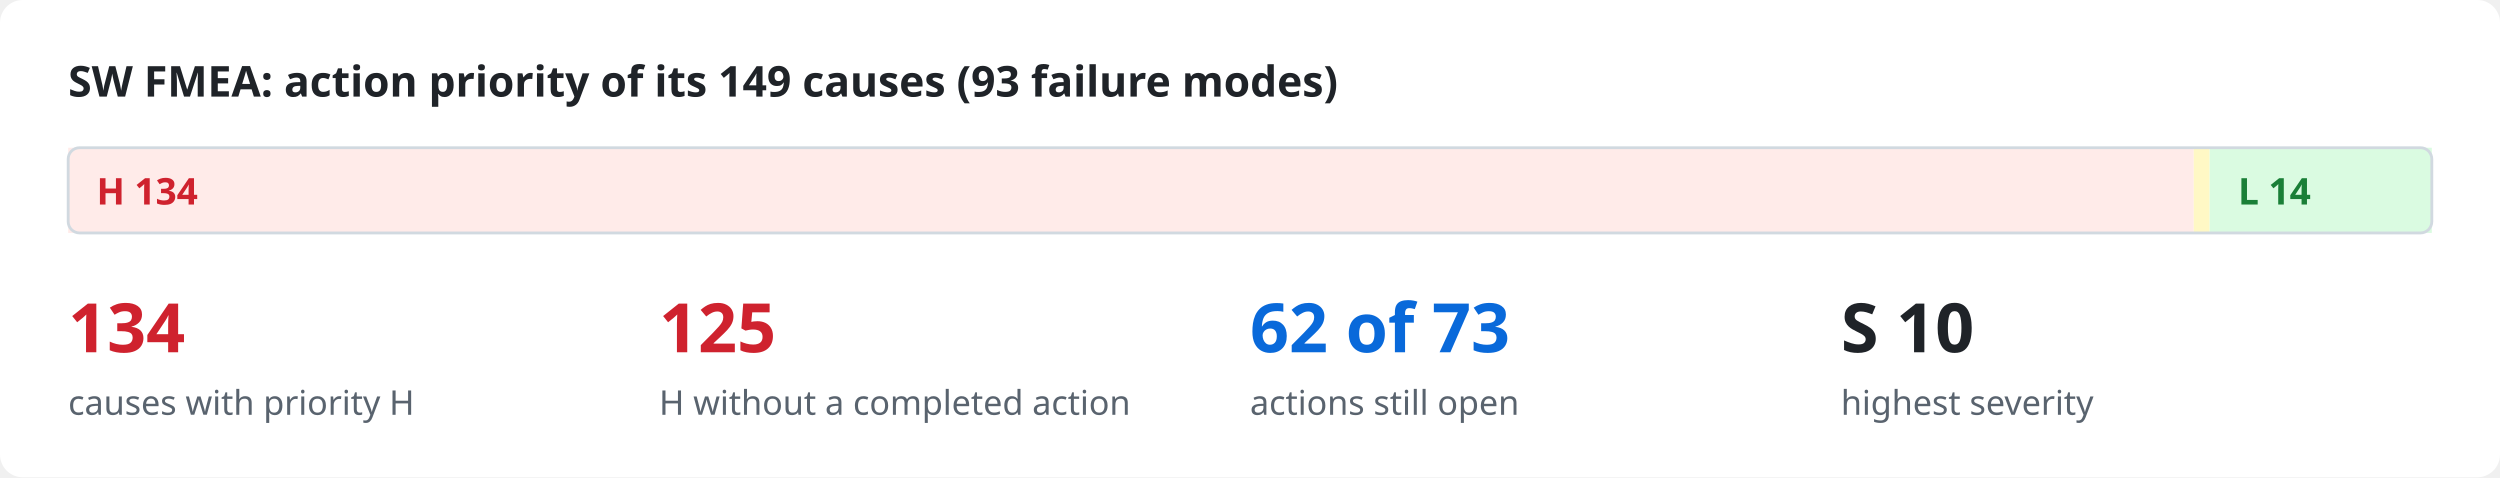
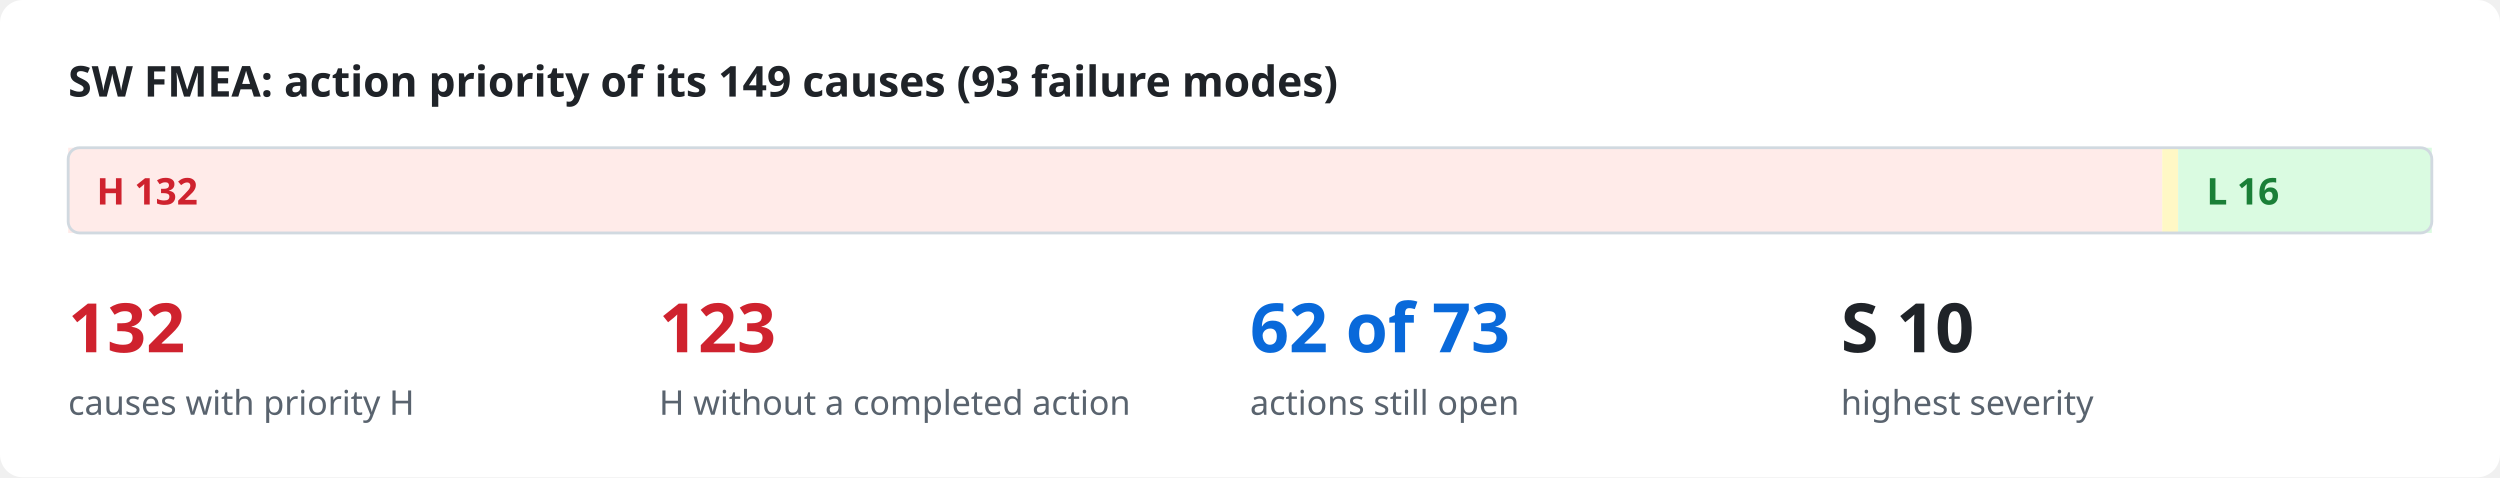
<svg xmlns="http://www.w3.org/2000/svg" viewBox="0 0 880 168" width="880" height="168" role="img">
  <style>
.bg{fill:#ffffff}.ink{fill:#1f2328}.mut{fill:#59636e}.acc{fill:#0969da}.surf{fill:#f6f8fa}.box{fill:#ffffff;stroke:#d1d9e0}
.in{fill:#ddf4ff;stroke:#54aeff}.out{fill:#f6f8fa;stroke:#d1d9e0}.bd{fill:none;stroke:#0969da;stroke-dasharray:6 4}.frame{fill:none;stroke:#d1d9e0}
.hS{fill:#ffebe9}.h{fill:#cf222e}.mS{fill:#fff8c5}.m{fill:#9a6700}.lS{fill:#dafbe1}.l{fill:#1a7f37}
.hB{fill:#ffebe9;stroke:#ff8182}.lB{fill:#dafbe1;stroke:#4ac26b}.nB{fill:#fbefff;stroke:#c297ff}.n{fill:#8250df}
.ln{stroke:#59636e;fill:none}.data{stroke:#0969da;fill:none}.energy{stroke:#bc4c00;fill:none;stroke-width:2.2}
.physical{stroke:#59636e;fill:none;stroke-dasharray:5 3}.material{stroke:#1a7f37;fill:none;stroke-dasharray:1.5 3}
.ah{fill:#59636e}.lbl{fill:#ffffff}.lane{fill:#f6f8fa}.laneT{fill:#59636e}
text{font-family:-apple-system,BlinkMacSystemFont,"Segoe UI","Noto Sans",Helvetica,Arial,sans-serif}
.mono{font-family:ui-monospace,SFMono-Regular,"SF Mono",Menlo,Consolas,monospace}
@media (prefers-color-scheme: dark){
.bg{fill:#0d1117}.ink{fill:#e6edf3}.mut{fill:#9198a1}.acc{fill:#4493f8}.surf{fill:#151b23}.box{fill:#0d1117;stroke:#3d444d}
.in{fill:#0c2d6b;stroke:#1f6feb}.out{fill:#151b23;stroke:#3d444d}.bd{stroke:#4493f8}.frame{stroke:#3d444d}
.hS{fill:#3c1618}.h{fill:#ff7b72}.mS{fill:#3a2a0c}.m{fill:#d29922}.lS{fill:#12261a}.l{fill:#3fb950}
.hB{fill:#3c1618;stroke:#da3633}.lB{fill:#12261a;stroke:#238636}.nB{fill:#271052;stroke:#8957e5}.n{fill:#ab7df8}
.ln{stroke:#9198a1}.data{stroke:#4493f8}.energy{stroke:#f0883e}.physical{stroke:#9198a1}.material{stroke:#3fb950}
.ah{fill:#9198a1}.lbl{fill:#0d1117}.lane{fill:#151b23}.laneT{fill:#9198a1}}
</style>
  <rect class="bg" x="0" y="0" width="880" height="168" rx="8" />
  <text x="24.0" y="34.0" class="ink" font-size="15" font-weight="600" text-anchor="start">SW FMEA: action priority of its 149 causes (93 failure modes)</text>
-   <rect x="24.0" y="52" width="748.2" height="30" class="hS" />
-   <text x="34.0" y="72.0" class="h" font-size="13" font-weight="700" text-anchor="start">H  134</text>
-   <rect x="772.2" y="52" width="5.6" height="30" class="mS" />
-   <rect x="777.8" y="52" width="78.2" height="30" class="lS" />
-   <text x="787.8" y="72.0" class="l" font-size="13" font-weight="700" text-anchor="start">L  14</text>
+   <rect x="24.0" y="52" width="737.1" height="30" class="hS" />
+   <text x="34.0" y="72.0" class="h" font-size="13" font-weight="700" text-anchor="start">H  132</text>
+   <rect x="761.1" y="52" width="5.6" height="30" class="mS" />
+   <rect x="766.7" y="52" width="89.3" height="30" class="lS" />
+   <text x="776.7" y="72.0" class="l" font-size="13" font-weight="700" text-anchor="start">L  16</text>
  <rect x="24" y="52" width="832" height="30" rx="4" class="frame" />
-   <text x="24.0" y="124.0" class="h" font-size="24" font-weight="700" text-anchor="start">134</text>
+   <text x="24.0" y="124.0" class="h" font-size="24" font-weight="700" text-anchor="start">132</text>
  <text x="24.0" y="146.0" class="mut" font-size="12" text-anchor="start">causes with priority H</text>
-   <text x="232.0" y="124.0" class="h" font-size="24" font-weight="700" text-anchor="start">125</text>
+   <text x="232.0" y="124.0" class="h" font-size="24" font-weight="700" text-anchor="start">123</text>
  <text x="232.0" y="146.0" class="mut" font-size="12" text-anchor="start">H without a completed action</text>
  <text x="440.0" y="124.0" class="acc" font-size="24" font-weight="700" text-anchor="start">62 of 73</text>
  <text x="440.0" y="146.0" class="mut" font-size="12" text-anchor="start">actions still open</text>
  <text x="648.0" y="124.0" class="ink" font-size="24" font-weight="700" text-anchor="start">S 10</text>
  <text x="648.0" y="146.0" class="mut" font-size="12" text-anchor="start">highest severity</text>
</svg>
